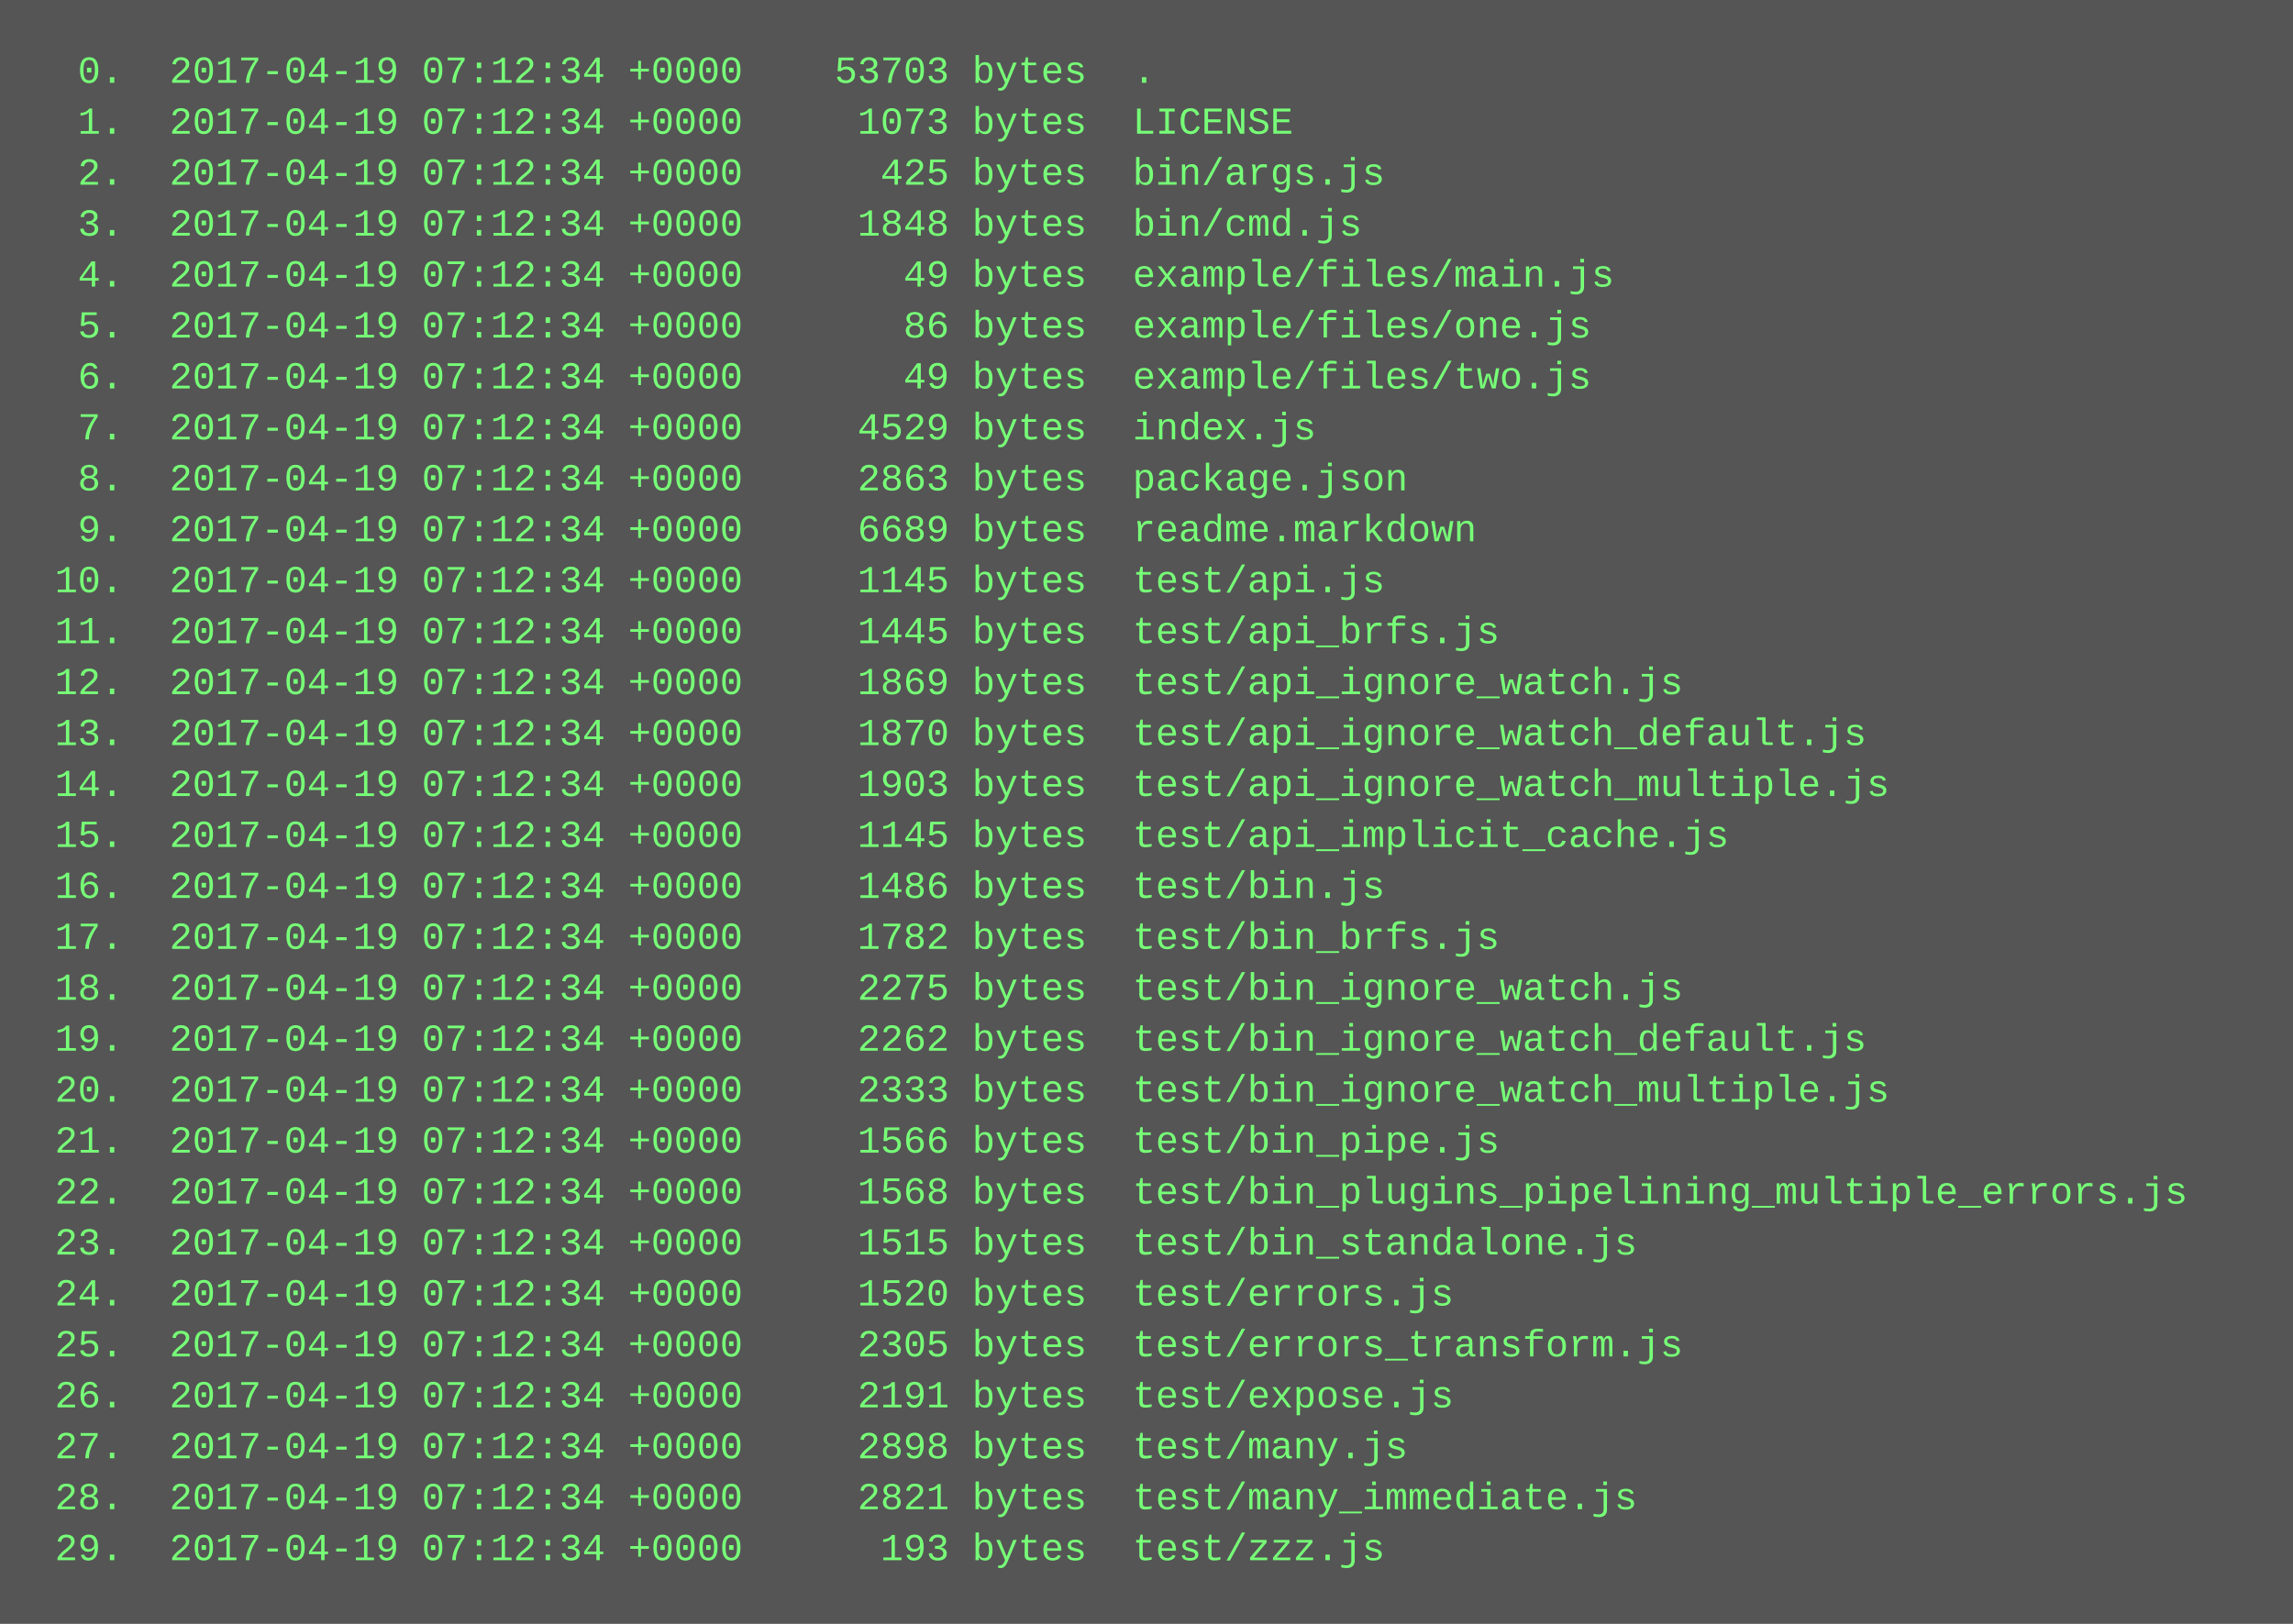
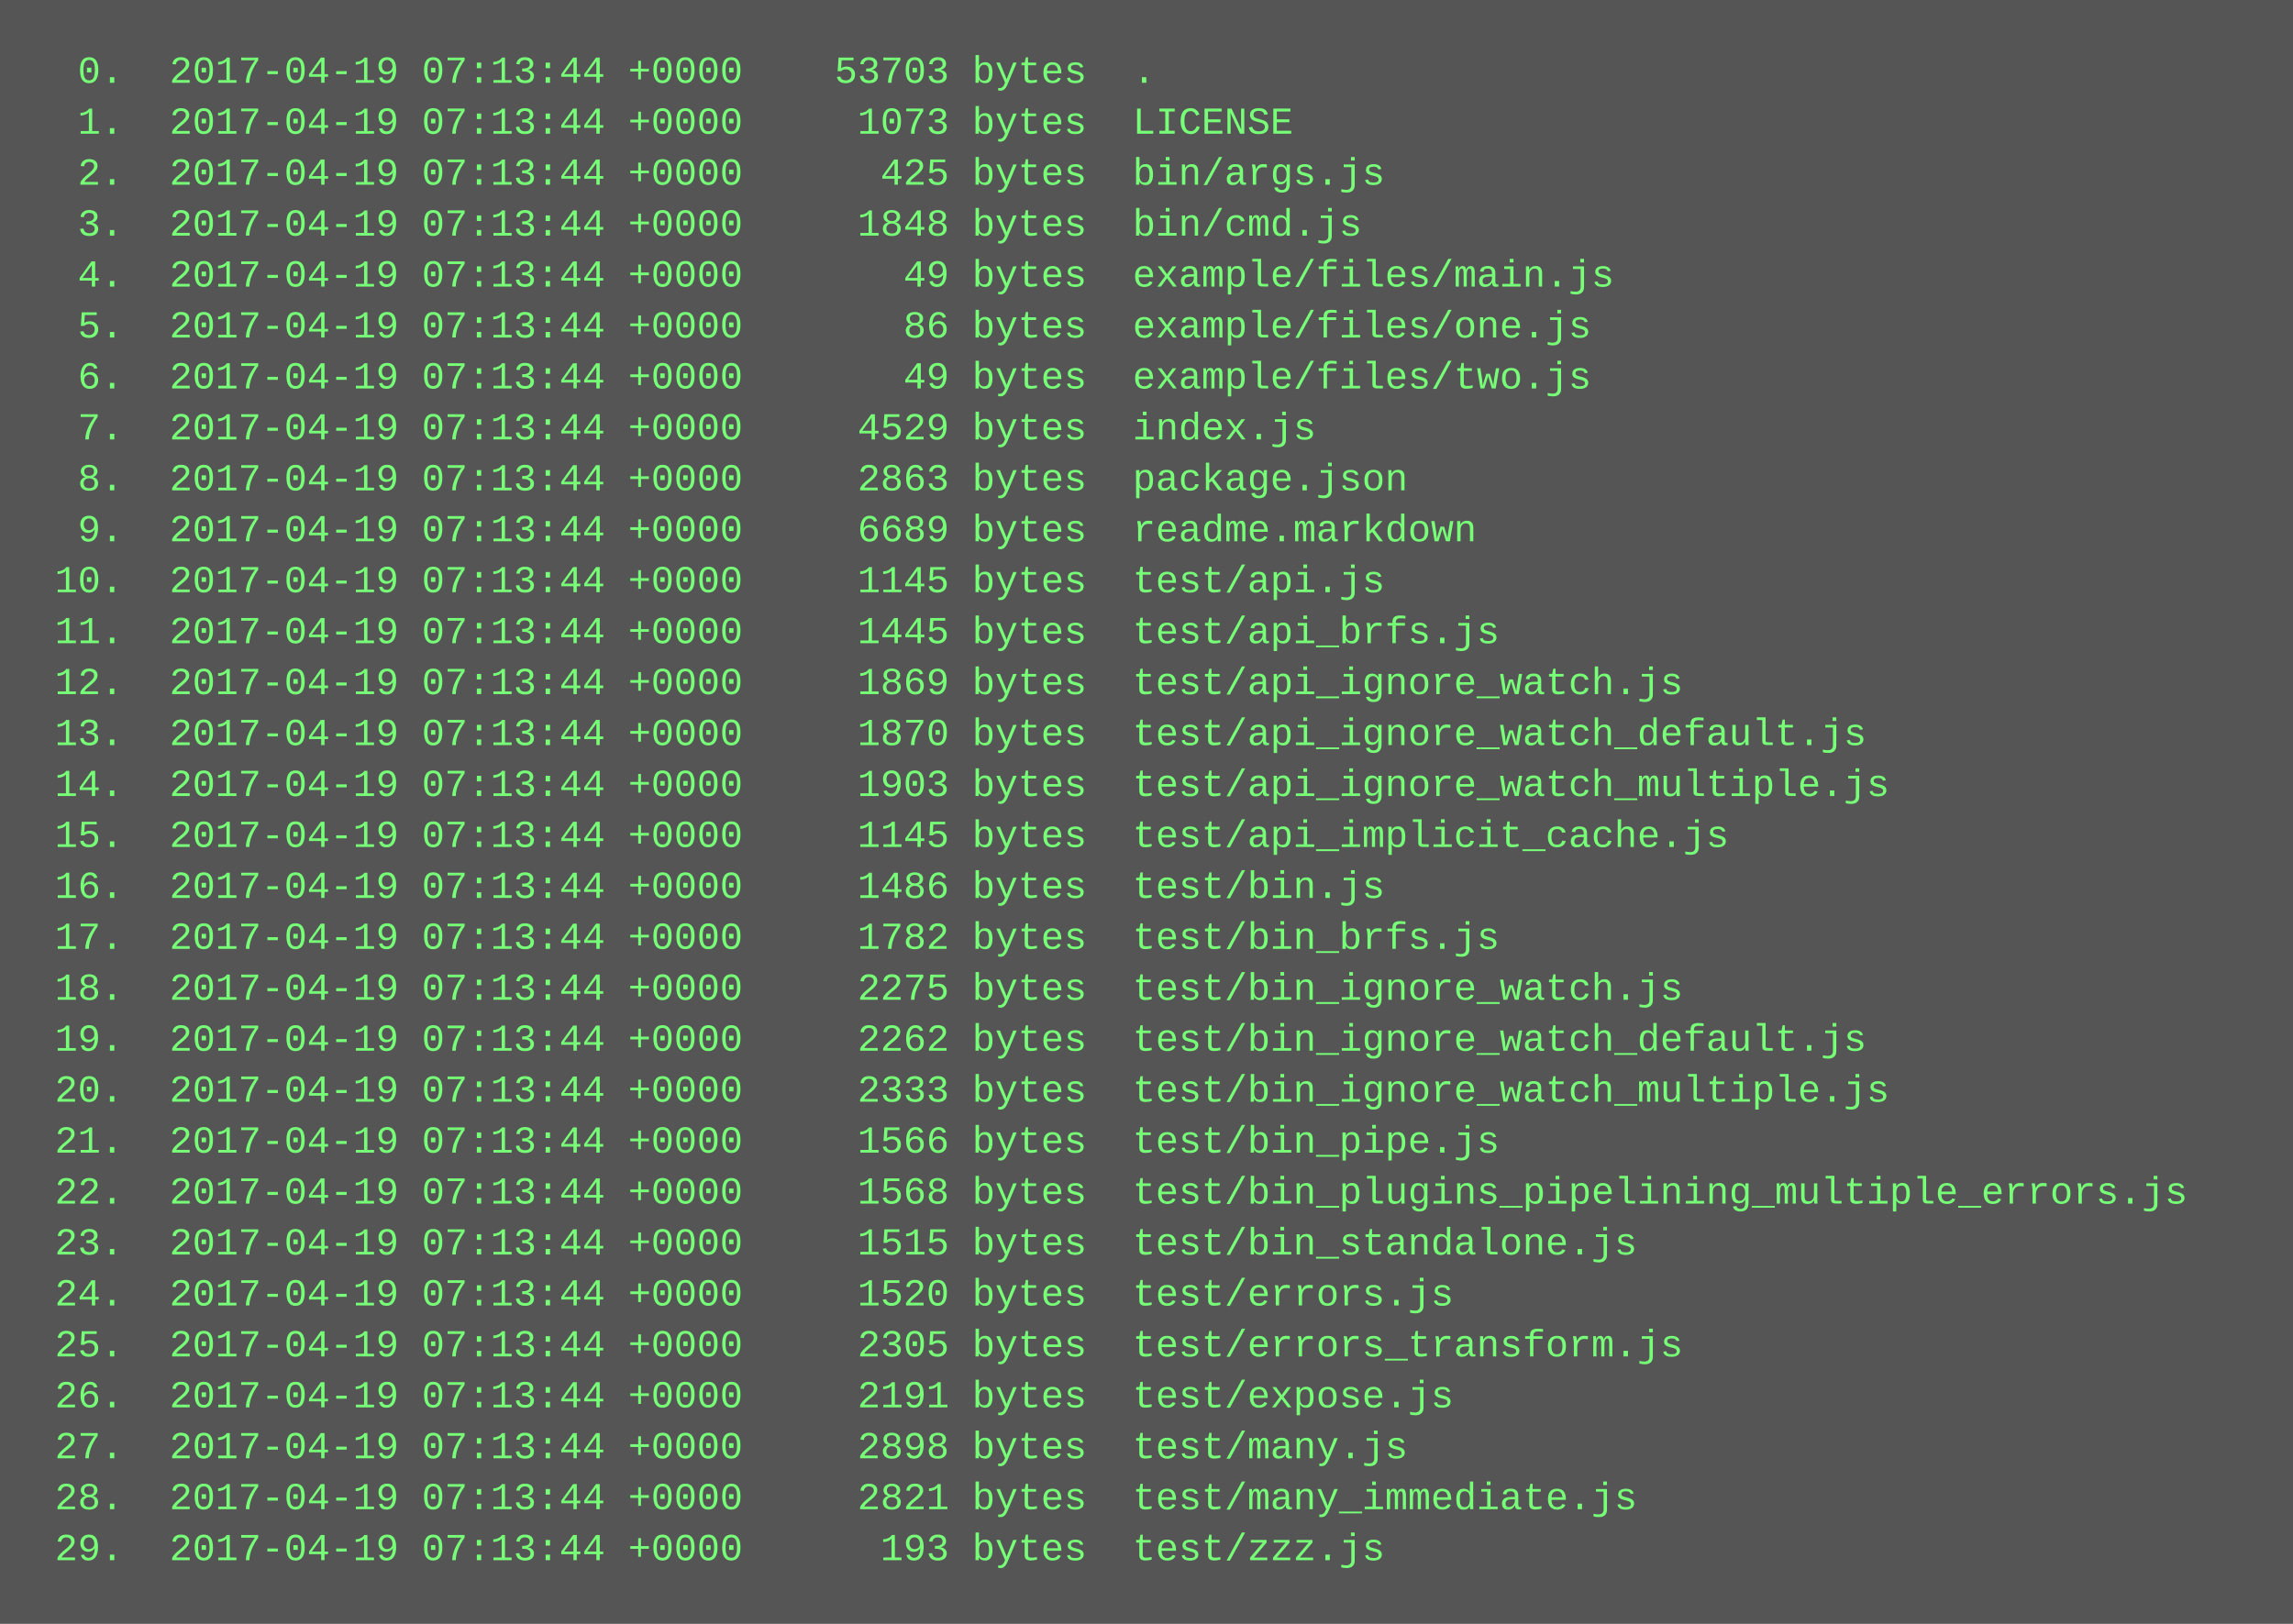
<svg xmlns="http://www.w3.org/2000/svg" height="510" width="720">
  <rect height="510" fill="#555" width="720" />
  <text fill="#7f7" font-family="Courier New" font-size="12" xml:space="preserve">
-     <tspan x="10" y="26">  0.  2017-04-19 07:12:34 +0000    53703 bytes  .</tspan>
-     <tspan x="10" y="42">  1.  2017-04-19 07:12:34 +0000     1073 bytes  LICENSE</tspan>
-     <tspan x="10" y="58">  2.  2017-04-19 07:12:34 +0000      425 bytes  bin/args.js</tspan>
-     <tspan x="10" y="74">  3.  2017-04-19 07:12:34 +0000     1848 bytes  bin/cmd.js</tspan>
-     <tspan x="10" y="90">  4.  2017-04-19 07:12:34 +0000       49 bytes  example/files/main.js</tspan>
-     <tspan x="10" y="106">  5.  2017-04-19 07:12:34 +0000       86 bytes  example/files/one.js</tspan>
-     <tspan x="10" y="122">  6.  2017-04-19 07:12:34 +0000       49 bytes  example/files/two.js</tspan>
-     <tspan x="10" y="138">  7.  2017-04-19 07:12:34 +0000     4529 bytes  index.js</tspan>
-     <tspan x="10" y="154">  8.  2017-04-19 07:12:34 +0000     2863 bytes  package.json</tspan>
-     <tspan x="10" y="170">  9.  2017-04-19 07:12:34 +0000     6689 bytes  readme.markdown</tspan>
-     <tspan x="10" y="186"> 10.  2017-04-19 07:12:34 +0000     1145 bytes  test/api.js</tspan>
-     <tspan x="10" y="202"> 11.  2017-04-19 07:12:34 +0000     1445 bytes  test/api_brfs.js</tspan>
-     <tspan x="10" y="218"> 12.  2017-04-19 07:12:34 +0000     1869 bytes  test/api_ignore_watch.js</tspan>
-     <tspan x="10" y="234"> 13.  2017-04-19 07:12:34 +0000     1870 bytes  test/api_ignore_watch_default.js</tspan>
-     <tspan x="10" y="250"> 14.  2017-04-19 07:12:34 +0000     1903 bytes  test/api_ignore_watch_multiple.js</tspan>
-     <tspan x="10" y="266"> 15.  2017-04-19 07:12:34 +0000     1145 bytes  test/api_implicit_cache.js</tspan>
-     <tspan x="10" y="282"> 16.  2017-04-19 07:12:34 +0000     1486 bytes  test/bin.js</tspan>
-     <tspan x="10" y="298"> 17.  2017-04-19 07:12:34 +0000     1782 bytes  test/bin_brfs.js</tspan>
-     <tspan x="10" y="314"> 18.  2017-04-19 07:12:34 +0000     2275 bytes  test/bin_ignore_watch.js</tspan>
-     <tspan x="10" y="330"> 19.  2017-04-19 07:12:34 +0000     2262 bytes  test/bin_ignore_watch_default.js</tspan>
-     <tspan x="10" y="346"> 20.  2017-04-19 07:12:34 +0000     2333 bytes  test/bin_ignore_watch_multiple.js</tspan>
-     <tspan x="10" y="362"> 21.  2017-04-19 07:12:34 +0000     1566 bytes  test/bin_pipe.js</tspan>
-     <tspan x="10" y="378"> 22.  2017-04-19 07:12:34 +0000     1568 bytes  test/bin_plugins_pipelining_multiple_errors.js</tspan>
-     <tspan x="10" y="394"> 23.  2017-04-19 07:12:34 +0000     1515 bytes  test/bin_standalone.js</tspan>
-     <tspan x="10" y="410"> 24.  2017-04-19 07:12:34 +0000     1520 bytes  test/errors.js</tspan>
-     <tspan x="10" y="426"> 25.  2017-04-19 07:12:34 +0000     2305 bytes  test/errors_transform.js</tspan>
-     <tspan x="10" y="442"> 26.  2017-04-19 07:12:34 +0000     2191 bytes  test/expose.js</tspan>
-     <tspan x="10" y="458"> 27.  2017-04-19 07:12:34 +0000     2898 bytes  test/many.js</tspan>
-     <tspan x="10" y="474"> 28.  2017-04-19 07:12:34 +0000     2821 bytes  test/many_immediate.js</tspan>
-     <tspan x="10" y="490"> 29.  2017-04-19 07:12:34 +0000      193 bytes  test/zzz.js</tspan>
+     <tspan x="10" y="26">  0.  2017-04-19 07:13:44 +0000    53703 bytes  .</tspan>
+     <tspan x="10" y="42">  1.  2017-04-19 07:13:44 +0000     1073 bytes  LICENSE</tspan>
+     <tspan x="10" y="58">  2.  2017-04-19 07:13:44 +0000      425 bytes  bin/args.js</tspan>
+     <tspan x="10" y="74">  3.  2017-04-19 07:13:44 +0000     1848 bytes  bin/cmd.js</tspan>
+     <tspan x="10" y="90">  4.  2017-04-19 07:13:44 +0000       49 bytes  example/files/main.js</tspan>
+     <tspan x="10" y="106">  5.  2017-04-19 07:13:44 +0000       86 bytes  example/files/one.js</tspan>
+     <tspan x="10" y="122">  6.  2017-04-19 07:13:44 +0000       49 bytes  example/files/two.js</tspan>
+     <tspan x="10" y="138">  7.  2017-04-19 07:13:44 +0000     4529 bytes  index.js</tspan>
+     <tspan x="10" y="154">  8.  2017-04-19 07:13:44 +0000     2863 bytes  package.json</tspan>
+     <tspan x="10" y="170">  9.  2017-04-19 07:13:44 +0000     6689 bytes  readme.markdown</tspan>
+     <tspan x="10" y="186"> 10.  2017-04-19 07:13:44 +0000     1145 bytes  test/api.js</tspan>
+     <tspan x="10" y="202"> 11.  2017-04-19 07:13:44 +0000     1445 bytes  test/api_brfs.js</tspan>
+     <tspan x="10" y="218"> 12.  2017-04-19 07:13:44 +0000     1869 bytes  test/api_ignore_watch.js</tspan>
+     <tspan x="10" y="234"> 13.  2017-04-19 07:13:44 +0000     1870 bytes  test/api_ignore_watch_default.js</tspan>
+     <tspan x="10" y="250"> 14.  2017-04-19 07:13:44 +0000     1903 bytes  test/api_ignore_watch_multiple.js</tspan>
+     <tspan x="10" y="266"> 15.  2017-04-19 07:13:44 +0000     1145 bytes  test/api_implicit_cache.js</tspan>
+     <tspan x="10" y="282"> 16.  2017-04-19 07:13:44 +0000     1486 bytes  test/bin.js</tspan>
+     <tspan x="10" y="298"> 17.  2017-04-19 07:13:44 +0000     1782 bytes  test/bin_brfs.js</tspan>
+     <tspan x="10" y="314"> 18.  2017-04-19 07:13:44 +0000     2275 bytes  test/bin_ignore_watch.js</tspan>
+     <tspan x="10" y="330"> 19.  2017-04-19 07:13:44 +0000     2262 bytes  test/bin_ignore_watch_default.js</tspan>
+     <tspan x="10" y="346"> 20.  2017-04-19 07:13:44 +0000     2333 bytes  test/bin_ignore_watch_multiple.js</tspan>
+     <tspan x="10" y="362"> 21.  2017-04-19 07:13:44 +0000     1566 bytes  test/bin_pipe.js</tspan>
+     <tspan x="10" y="378"> 22.  2017-04-19 07:13:44 +0000     1568 bytes  test/bin_plugins_pipelining_multiple_errors.js</tspan>
+     <tspan x="10" y="394"> 23.  2017-04-19 07:13:44 +0000     1515 bytes  test/bin_standalone.js</tspan>
+     <tspan x="10" y="410"> 24.  2017-04-19 07:13:44 +0000     1520 bytes  test/errors.js</tspan>
+     <tspan x="10" y="426"> 25.  2017-04-19 07:13:44 +0000     2305 bytes  test/errors_transform.js</tspan>
+     <tspan x="10" y="442"> 26.  2017-04-19 07:13:44 +0000     2191 bytes  test/expose.js</tspan>
+     <tspan x="10" y="458"> 27.  2017-04-19 07:13:44 +0000     2898 bytes  test/many.js</tspan>
+     <tspan x="10" y="474"> 28.  2017-04-19 07:13:44 +0000     2821 bytes  test/many_immediate.js</tspan>
+     <tspan x="10" y="490"> 29.  2017-04-19 07:13:44 +0000      193 bytes  test/zzz.js</tspan>
  </text>
</svg>
